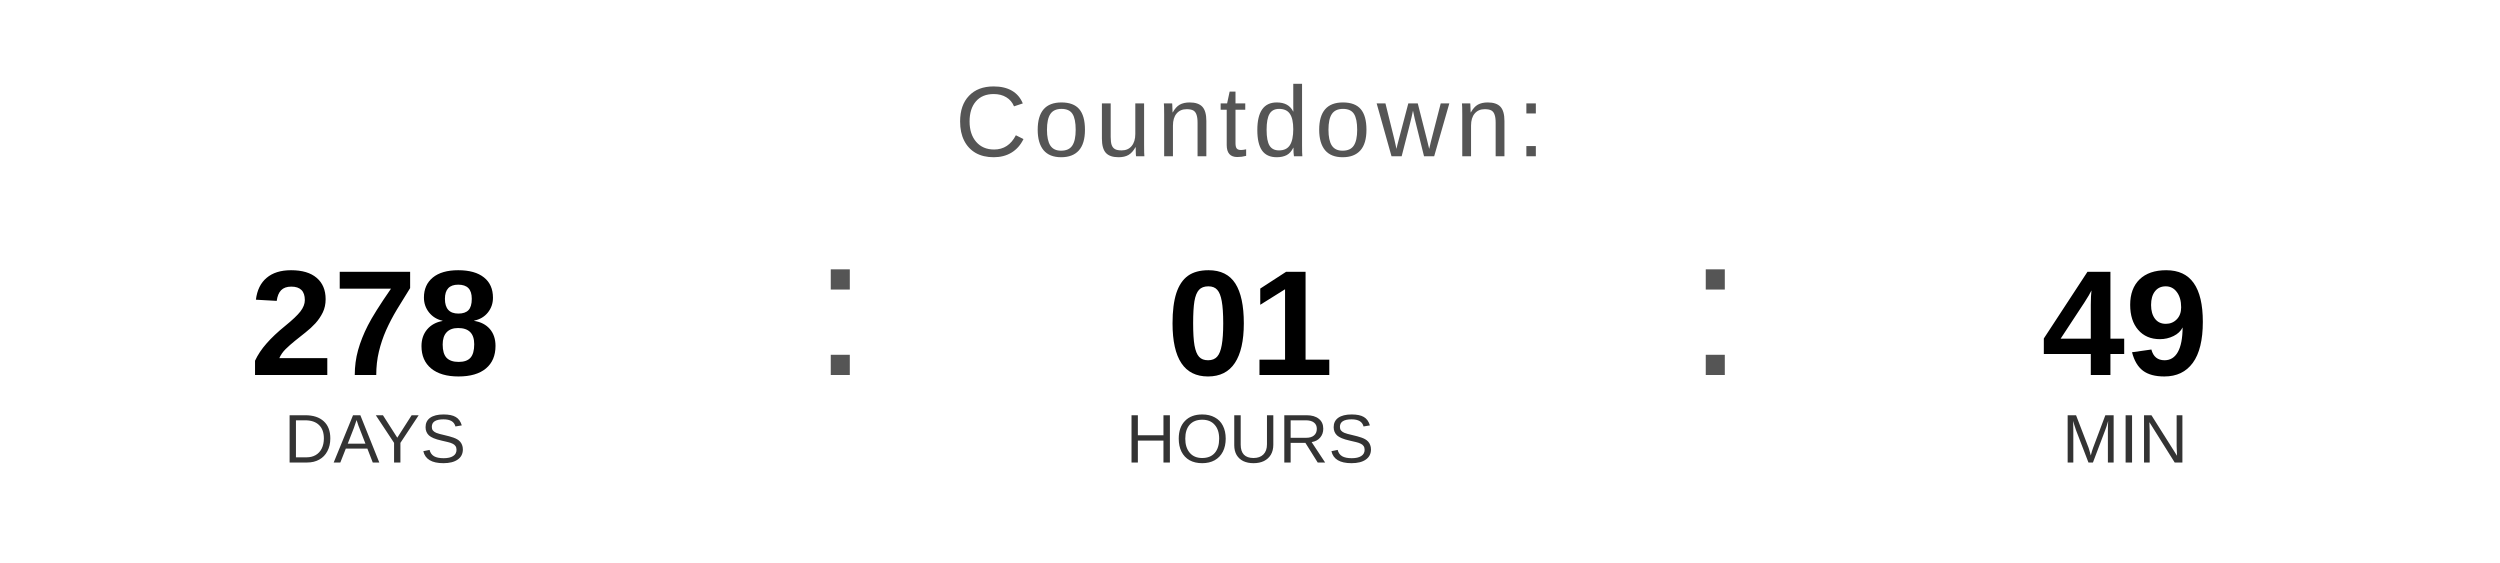
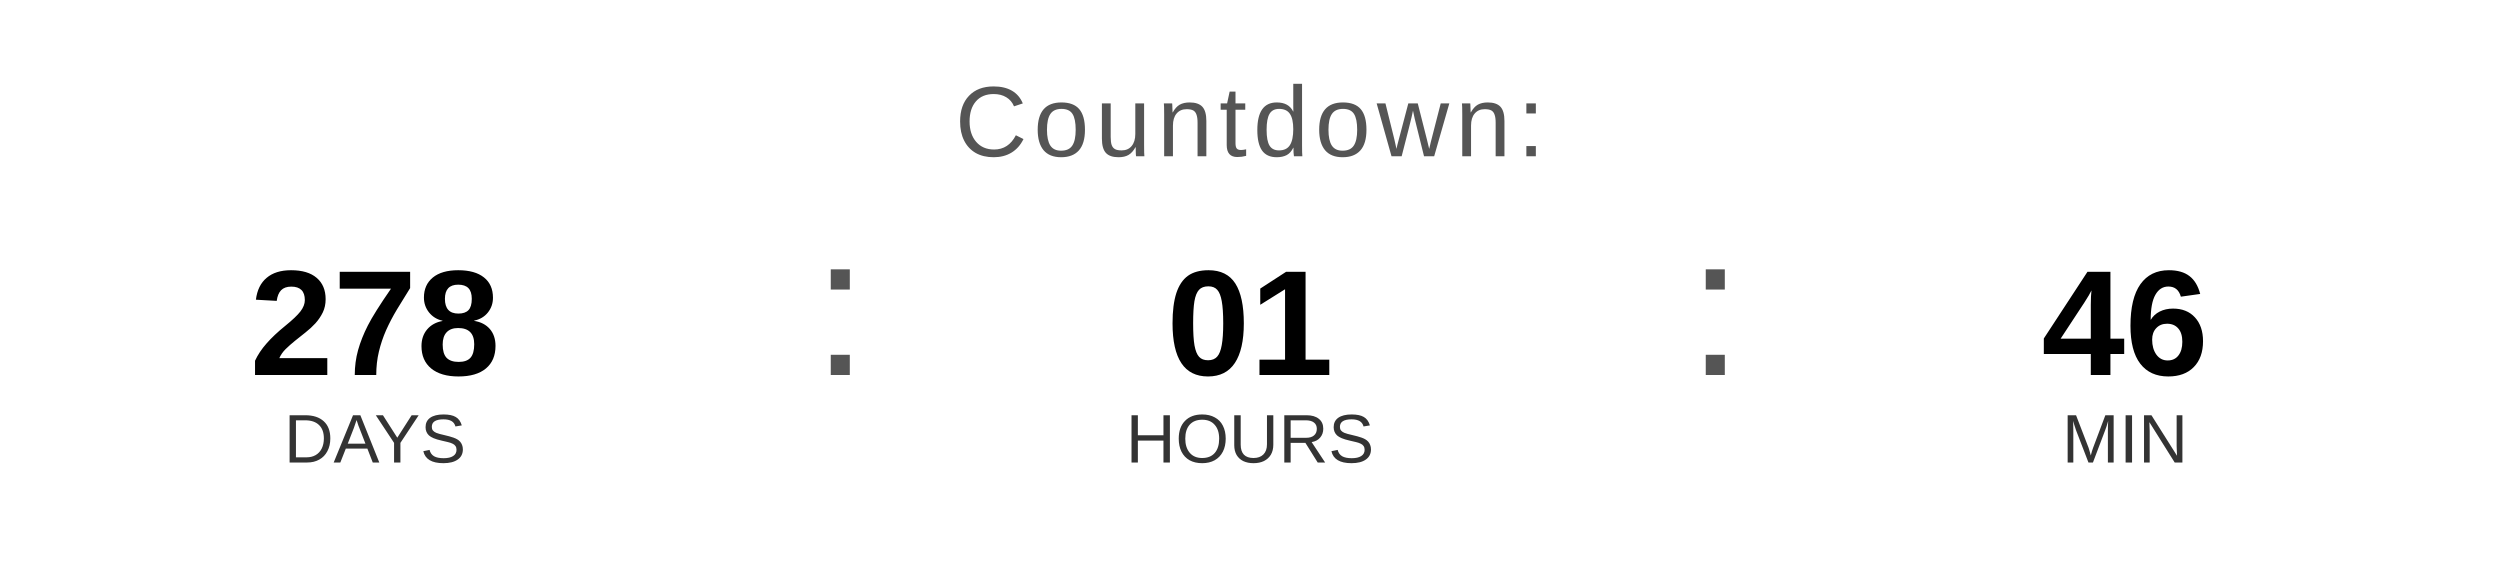
<svg xmlns="http://www.w3.org/2000/svg" width="400" height="90" viewBox="0 0 400 90">
  <text x="200" y="25" font-family="Arial, Helvetica, sans-serif" font-size="16" fill="#555555" text-anchor="middle" letter-spacing="1">
    Countdown:
  </text>
  <text x="60" y="60" font-family="Arial, Helvetica, sans-serif" font-size="24" font-weight="bold" fill="#000000" text-anchor="middle">278</text>
  <text x="60" y="74" font-family="Arial, Helvetica, sans-serif" font-size="11" fill="#333333" text-anchor="middle">DAYS</text>
  <text x="130" y="60" font-family="Arial, sans-serif" font-size="32" fill="#555555">:</text>
  <text x="200" y="60" font-family="Arial, Helvetica, sans-serif" font-size="24" font-weight="bold" fill="#000000" text-anchor="middle">01</text>
  <text x="200" y="74" font-family="Arial, Helvetica, sans-serif" font-size="11" fill="#333333" text-anchor="middle">HOURS</text>
  <text x="270" y="60" font-family="Arial, sans-serif" font-size="32" fill="#555555">:</text>
-   <text x="340" y="60" font-family="Arial, Helvetica, sans-serif" font-size="24" font-weight="bold" fill="#000000" text-anchor="middle">49</text>
+   <text x="340" y="60" font-family="Arial, Helvetica, sans-serif" font-size="24" font-weight="bold" fill="#000000" text-anchor="middle">46</text>
  <text x="340" y="74" font-family="Arial, Helvetica, sans-serif" font-size="11" fill="#333333" text-anchor="middle">MIN</text>
</svg>
